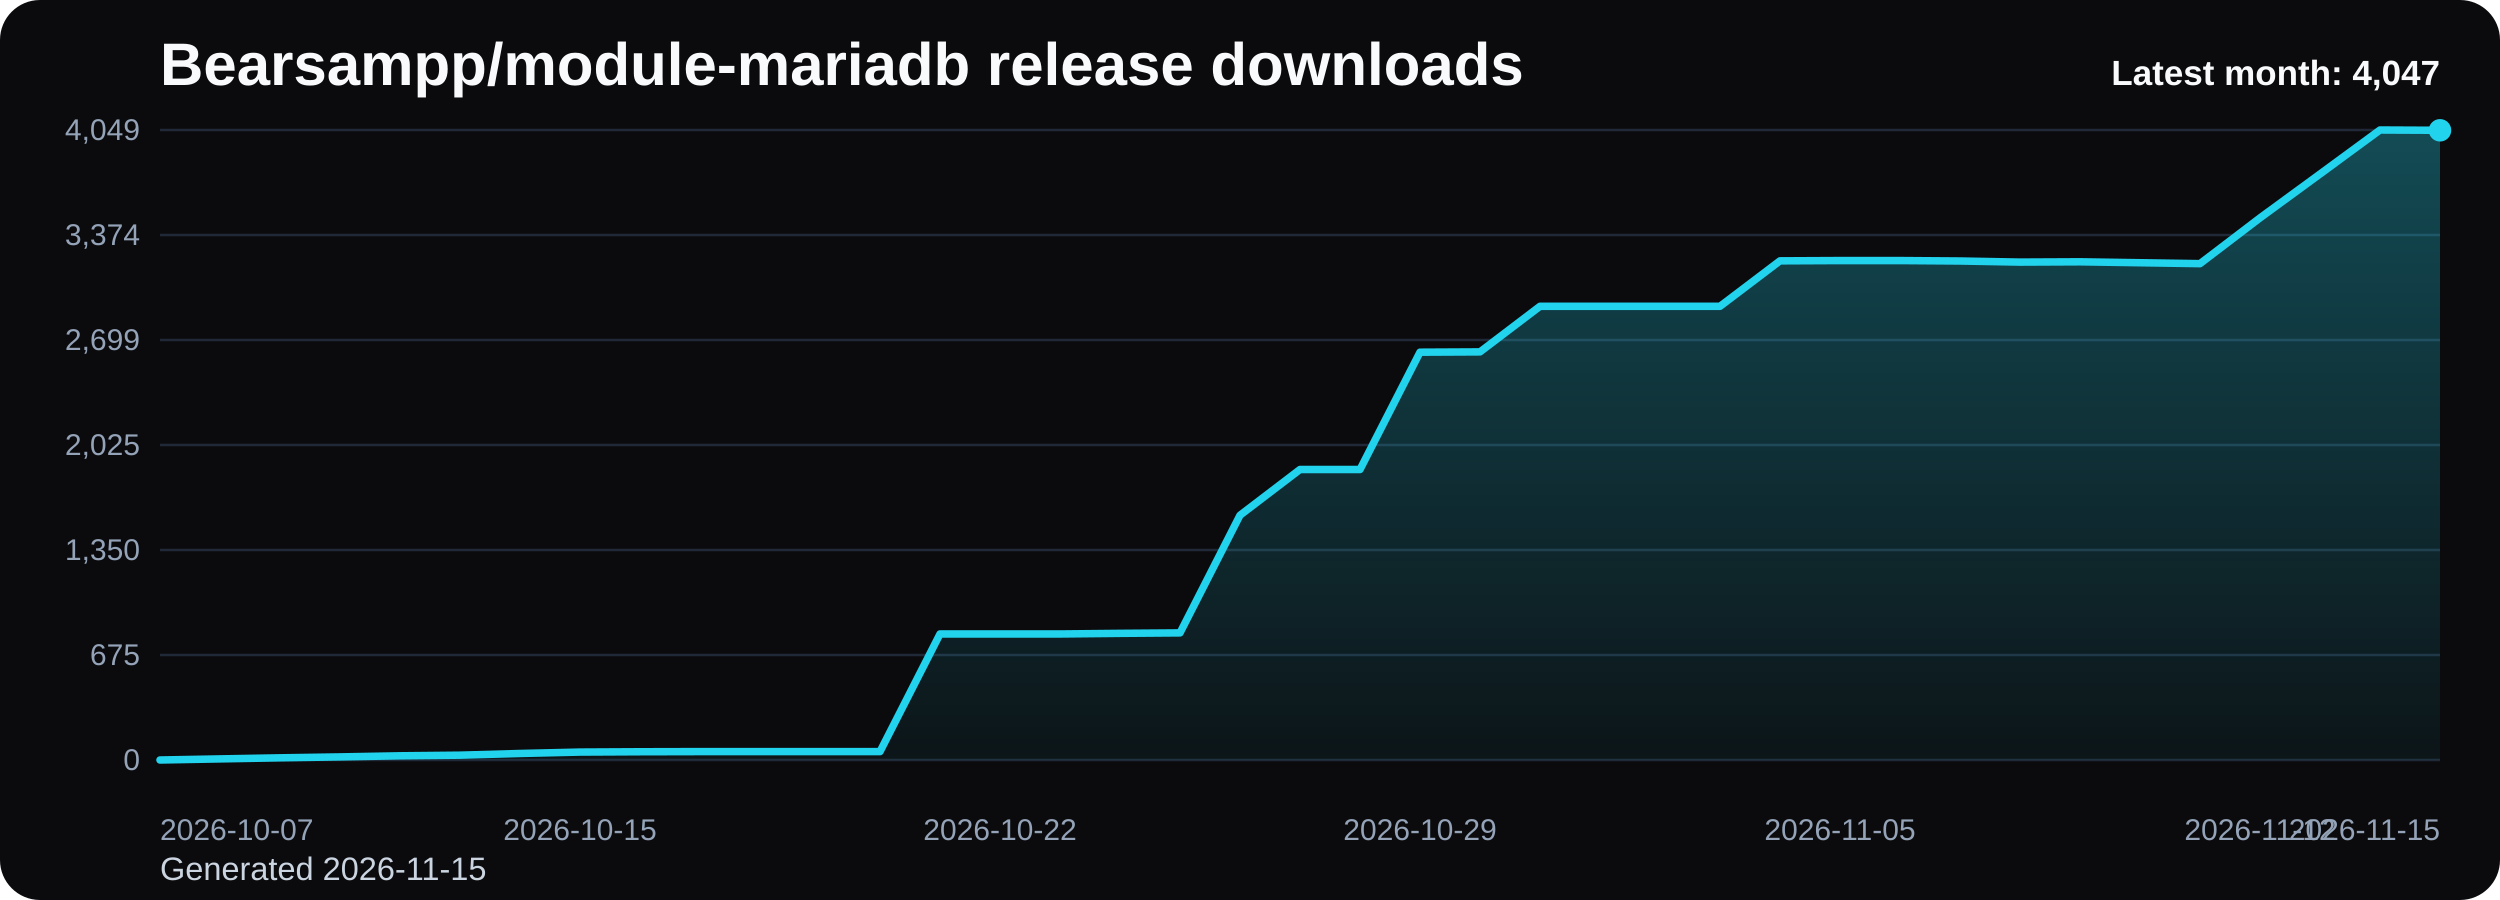
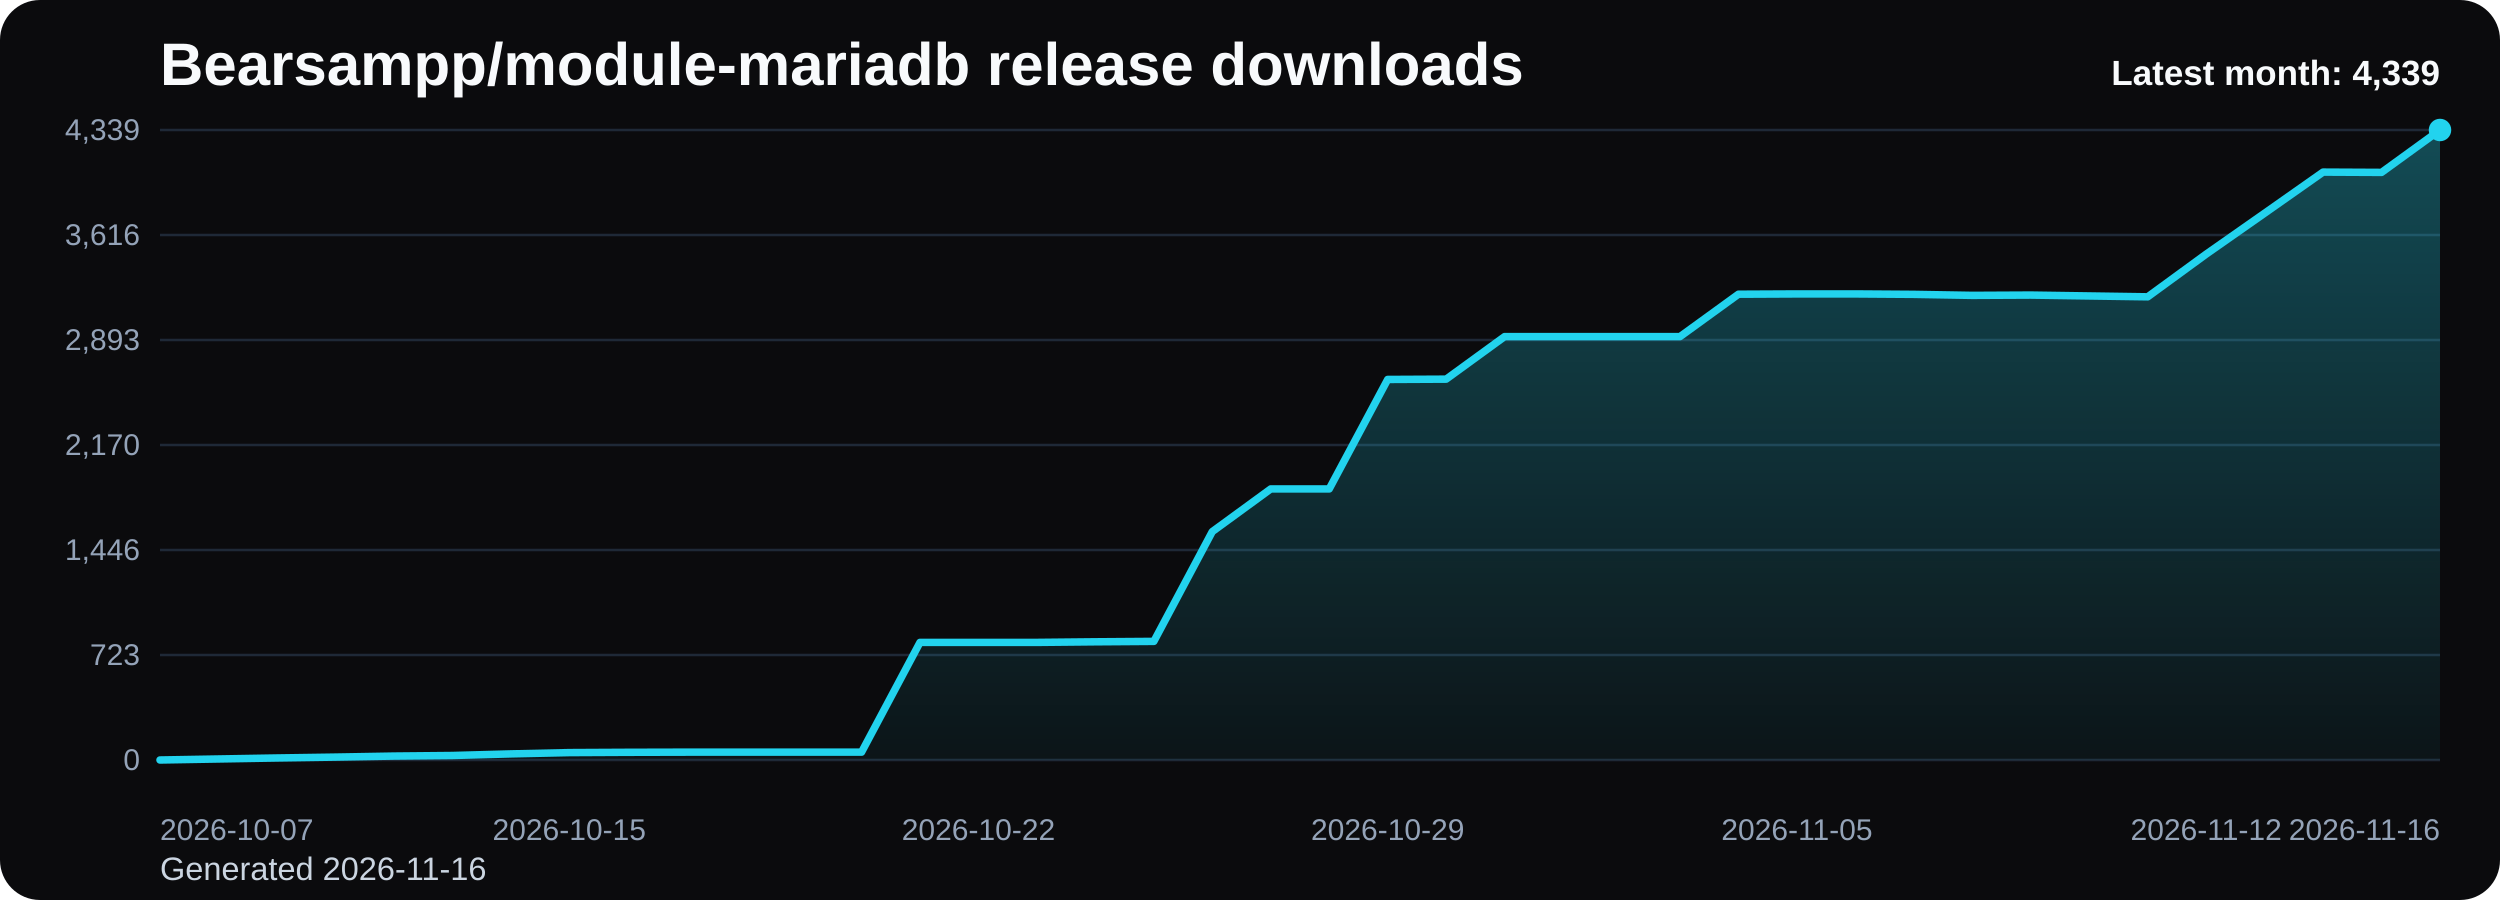
<svg xmlns="http://www.w3.org/2000/svg" viewBox="0 0 1000 360" role="img" aria-label="Bearsampp/module-mariadb release downloads chart">
  <defs>
    <linearGradient id="fill-monthly-black" x1="0" y1="0" x2="0" y2="1">
      <stop offset="0%" stop-color="#22d3ee" stop-opacity="0.32" />
      <stop offset="100%" stop-color="#22d3ee" stop-opacity="0.05" />
    </linearGradient>
    <style>
      .bg { fill: #0b0b0d; }
      .title { font: 700 24px Arial, sans-serif; fill: #f8fafc; }
      .sub { font: 400 13px Arial, sans-serif; fill: #cbd5e1; }
      .grid { stroke: #1f2937; stroke-width: 1; }
      .axis { font: 400 12px Arial, sans-serif; fill: #94a3b8; }
      .line { fill: none; stroke: #22d3ee; stroke-width: 3; stroke-linecap: round; stroke-linejoin: round; }
      .dot { fill: #22d3ee; }
      .value { font: 600 11px Arial, sans-serif; fill: #cbd5e1; }
      .latest { font: 700 14px Arial, sans-serif; fill: #f8fafc; }
    </style>
  </defs>
  <rect class="bg" x="0" y="0" width="1000" height="360" rx="16" />
  <text class="title" x="64" y="34">Bearsampp/module-mariadb release downloads</text>
-   <text class="sub" x="64" y="352">Generated 2026-11-15</text>
+   <text class="sub" x="64" y="352">Generated 2026-11-16</text>
  <line x1="64" y1="52.00" x2="976" y2="52.00" class="grid" />
-   <text x="56" y="56.00" text-anchor="end" class="axis">4,049</text>
+   <text x="56" y="56.00" text-anchor="end" class="axis">4,339</text>
  <line x1="64" y1="94.00" x2="976" y2="94.00" class="grid" />
-   <text x="56" y="98.00" text-anchor="end" class="axis">3,374</text>
+   <text x="56" y="98.00" text-anchor="end" class="axis">3,616</text>
  <line x1="64" y1="136.00" x2="976" y2="136.00" class="grid" />
-   <text x="56" y="140.00" text-anchor="end" class="axis">2,699</text>
+   <text x="56" y="140.00" text-anchor="end" class="axis">2,893</text>
  <line x1="64" y1="178.00" x2="976" y2="178.00" class="grid" />
-   <text x="56" y="182.00" text-anchor="end" class="axis">2,025</text>
+   <text x="56" y="182.00" text-anchor="end" class="axis">2,170</text>
  <line x1="64" y1="220.00" x2="976" y2="220.00" class="grid" />
-   <text x="56" y="224.00" text-anchor="end" class="axis">1,350</text>
+   <text x="56" y="224.00" text-anchor="end" class="axis">1,446</text>
  <line x1="64" y1="262.00" x2="976" y2="262.00" class="grid" />
-   <text x="56" y="266.00" text-anchor="end" class="axis">675</text>
+   <text x="56" y="266.00" text-anchor="end" class="axis">723</text>
  <line x1="64" y1="304.00" x2="976" y2="304.00" class="grid" />
  <text x="56" y="308.00" text-anchor="end" class="axis">0</text>
-   <path d="M 64.00 304 L 64.00 304.00 L 88.00 303.56 L 112.00 303.13 L 136.00 302.76 L 160.00 302.32 L 184.00 302.07 L 208.00 301.39 L 232.00 300.83 L 256.00 300.70 L 280.00 300.64 L 304.00 300.64 L 328.00 300.64 L 352.00 300.64 L 376.00 253.59 L 400.00 253.59 L 424.00 253.59 L 448.00 253.34 L 472.00 253.15 L 496.00 206.10 L 520.00 187.80 L 544.00 187.80 L 568.00 140.88 L 592.00 140.75 L 616.00 122.52 L 640.00 122.52 L 664.00 122.52 L 688.00 122.52 L 712.00 104.34 L 736.00 104.22 L 760.00 104.22 L 784.00 104.40 L 808.00 104.84 L 832.00 104.72 L 856.00 105.09 L 880.00 105.46 L 904.00 87.16 L 928.00 69.61 L 952.00 52.00 L 976.00 52.12 L 976.00 304 Z" fill="url(#fill-monthly-black)" />
-   <polyline class="line" points="64.00,304.00 88.00,303.56 112.00,303.13 136.00,302.76 160.00,302.32 184.00,302.07 208.00,301.39 232.00,300.83 256.00,300.70 280.00,300.64 304.00,300.64 328.00,300.64 352.00,300.64 376.00,253.59 400.00,253.59 424.00,253.59 448.00,253.34 472.00,253.15 496.00,206.10 520.00,187.80 544.00,187.80 568.00,140.88 592.00,140.75 616.00,122.52 640.00,122.52 664.00,122.52 688.00,122.52 712.00,104.34 736.00,104.22 760.00,104.22 784.00,104.40 808.00,104.84 832.00,104.72 856.00,105.09 880.00,105.46 904.00,87.16 928.00,69.61 952.00,52.00 976.00,52.12" />
-   <circle class="dot" cx="976.00" cy="52.12" r="4.5" />
+   <path d="M 64.00 304 L 64.00 304.00 L 87.38 303.59 L 110.77 303.19 L 134.15 302.84 L 157.54 302.43 L 180.92 302.20 L 204.31 301.56 L 227.69 301.04 L 251.08 300.92 L 274.46 300.86 L 297.85 300.86 L 321.23 300.86 L 344.62 300.86 L 368.00 256.96 L 391.38 256.96 L 414.77 256.96 L 438.15 256.72 L 461.54 256.55 L 484.92 212.64 L 508.31 195.57 L 531.69 195.57 L 555.08 151.78 L 578.46 151.66 L 601.85 134.64 L 625.23 134.64 L 648.62 134.64 L 672.00 134.64 L 695.38 117.69 L 718.77 117.57 L 742.15 117.57 L 765.54 117.74 L 788.92 118.15 L 812.31 118.03 L 835.69 118.38 L 859.08 118.73 L 882.46 101.66 L 905.85 85.28 L 929.23 68.84 L 952.62 68.96 L 976.00 52.00 L 976.00 304 Z" fill="url(#fill-monthly-black)" />
+   <polyline class="line" points="64.00,304.00 87.38,303.59 110.77,303.19 134.15,302.84 157.54,302.43 180.92,302.20 204.31,301.56 227.69,301.04 251.08,300.92 274.46,300.86 297.85,300.86 321.23,300.86 344.62,300.86 368.00,256.96 391.38,256.96 414.77,256.96 438.15,256.72 461.54,256.55 484.92,212.64 508.31,195.57 531.69,195.57 555.08,151.78 578.46,151.66 601.85,134.64 625.23,134.64 648.62,134.64 672.00,134.64 695.38,117.69 718.77,117.57 742.15,117.57 765.54,117.74 788.92,118.15 812.31,118.03 835.69,118.38 859.08,118.73 882.46,101.66 905.85,85.28 929.23,68.84 952.62,68.96 976.00,52.00" />
+   <circle class="dot" cx="976.00" cy="52.00" r="4.5" />
  <text class="axis" x="64.00" y="336" text-anchor="start">2026-10-07</text>
-   <text class="axis" x="232.00" y="336" text-anchor="middle">2026-10-15</text>
-   <text class="axis" x="400.00" y="336" text-anchor="middle">2026-10-22</text>
-   <text class="axis" x="568.00" y="336" text-anchor="middle">2026-10-29</text>
-   <text class="axis" x="736.00" y="336" text-anchor="middle">2026-11-05</text>
-   <text class="axis" x="904.00" y="336" text-anchor="middle">2026-11-12</text>
-   <text class="axis" x="976.00" y="336" text-anchor="end">2026-11-15</text>
-   <text class="latest" x="976" y="34" text-anchor="end">Latest month: 4,047</text>
+   <text class="axis" x="227.69" y="336" text-anchor="middle">2026-10-15</text>
+   <text class="axis" x="391.38" y="336" text-anchor="middle">2026-10-22</text>
+   <text class="axis" x="555.08" y="336" text-anchor="middle">2026-10-29</text>
+   <text class="axis" x="718.77" y="336" text-anchor="middle">2026-11-05</text>
+   <text class="axis" x="882.46" y="336" text-anchor="middle">2026-11-12</text>
+   <text class="axis" x="976.00" y="336" text-anchor="end">2026-11-16</text>
+   <text class="latest" x="976" y="34" text-anchor="end">Latest month: 4,339</text>
</svg>
